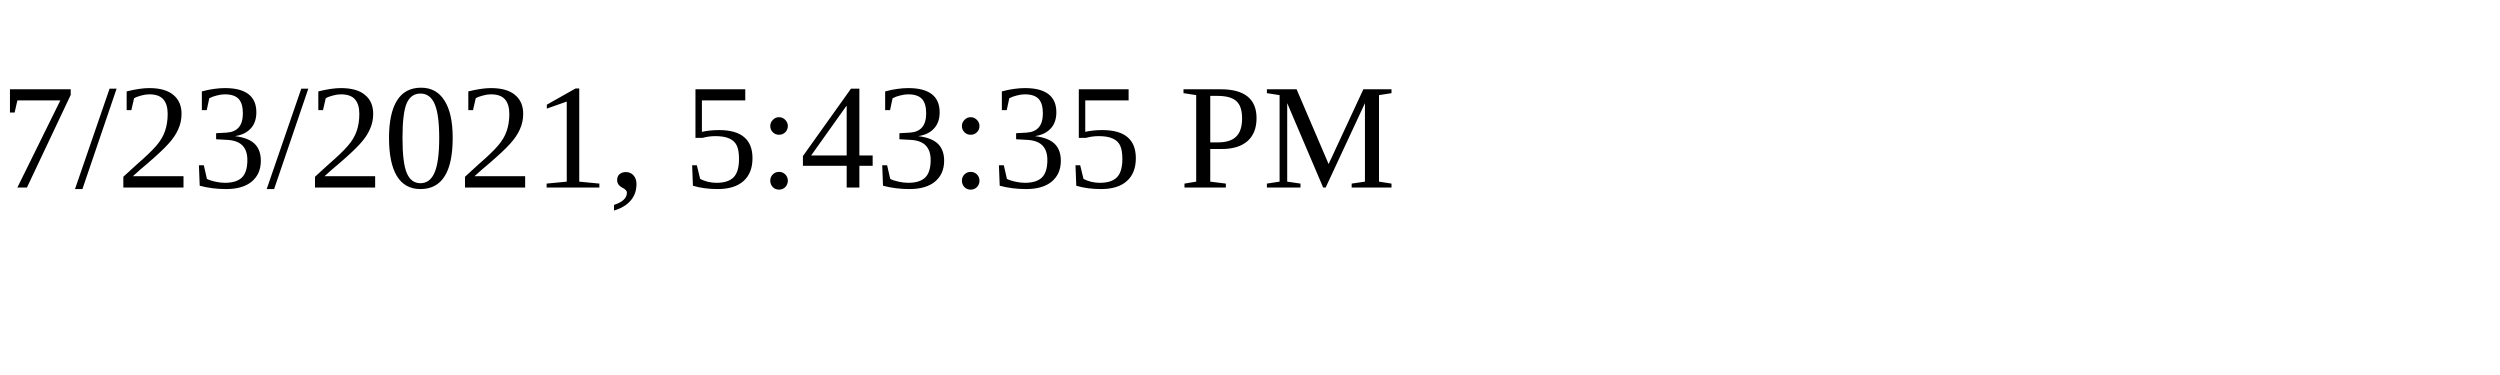
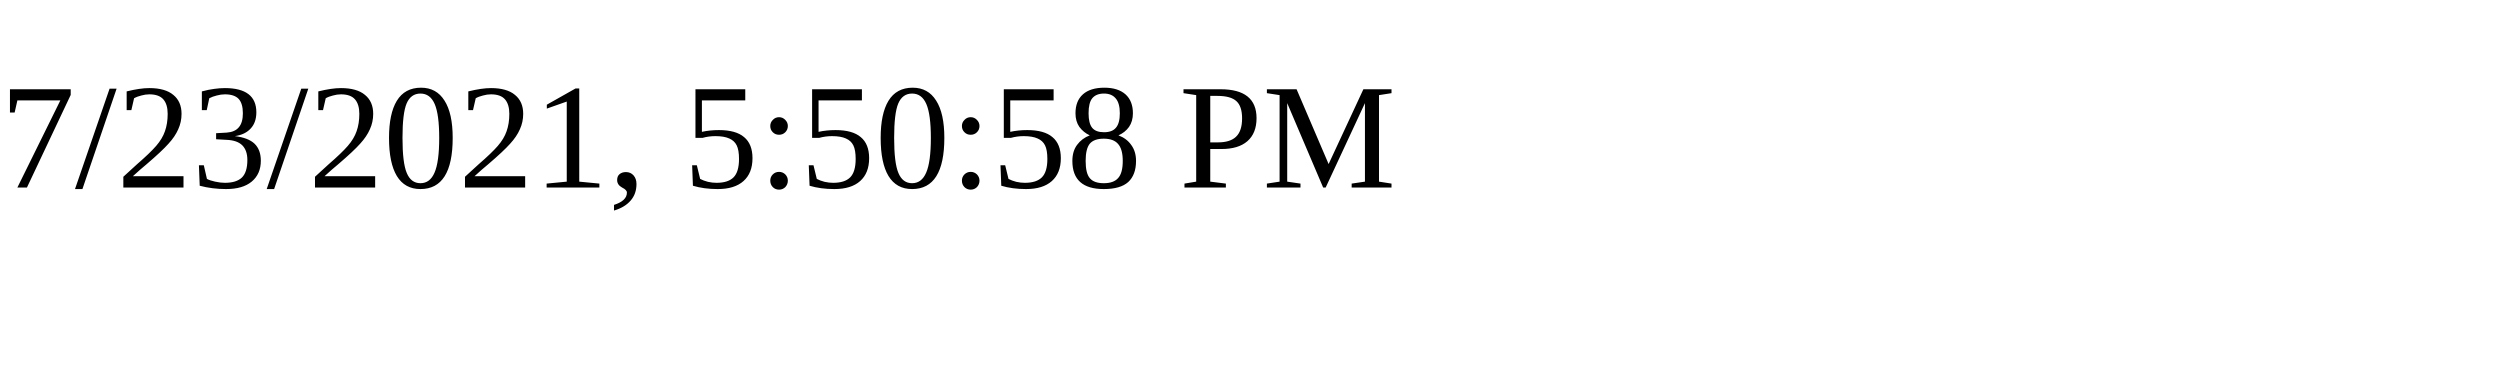
<svg xmlns="http://www.w3.org/2000/svg" height="30" width="200">
-   <text x="0" y="15">7/23/2021, 5:43:35 PM</text>
+   <text x="0" y="15">7/23/2021, 5:50:58 PM</text>
</svg>
